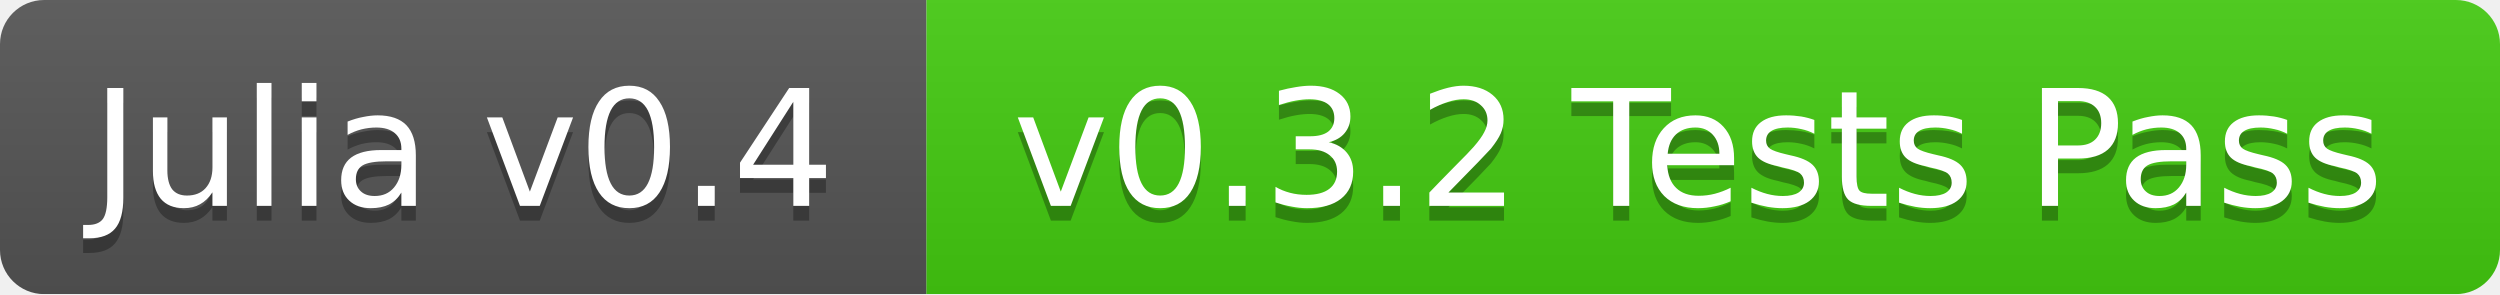
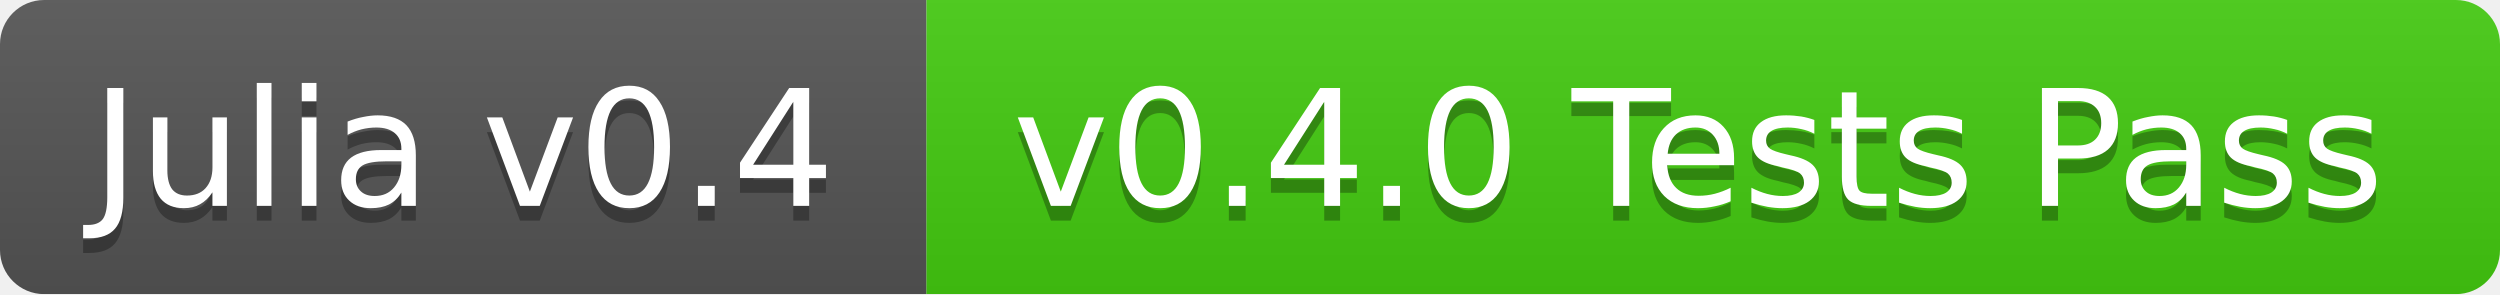
<svg xmlns="http://www.w3.org/2000/svg" width="170" height="20">
  <linearGradient id="b" x2="0" y2="100%">
    <stop offset="0" stop-color="#bbb" stop-opacity=".1" />
    <stop offset="1" stop-opacity=".1" />
  </linearGradient>
  <mask id="a">
    <rect width="170" height="20" rx="3" fill="#fff" />
  </mask>
  <g mask="url(#a)">
    <path fill="#555" d="M0 0h63v20H0z" />
    <path fill="#4c1" d="M63 0h107v20H63z" />
    <path fill="url(#b)" d="M0 0h170v20H0z" />
  </g>
  <g fill="#fff" text-anchor="middle" font-family="DejaVu Sans,Verdana,Geneva,sans-serif" font-size="11">
    <text x="31.5" y="15" fill="#010101" fill-opacity=".3">Julia v0.4</text>
    <text x="31.5" y="14">Julia v0.4</text>
-     <text x="115.5" y="15" fill="#010101" fill-opacity=".3">v0.3.2 Tests Pass</text>
-     <text x="115.5" y="14">v0.3.2 Tests Pass</text>
+     <text x="115.5" y="15" fill="#010101" fill-opacity=".3">v0.4.0 Tests Pass</text>
+     <text x="115.5" y="14">v0.4.0 Tests Pass</text>
  </g>
</svg>
